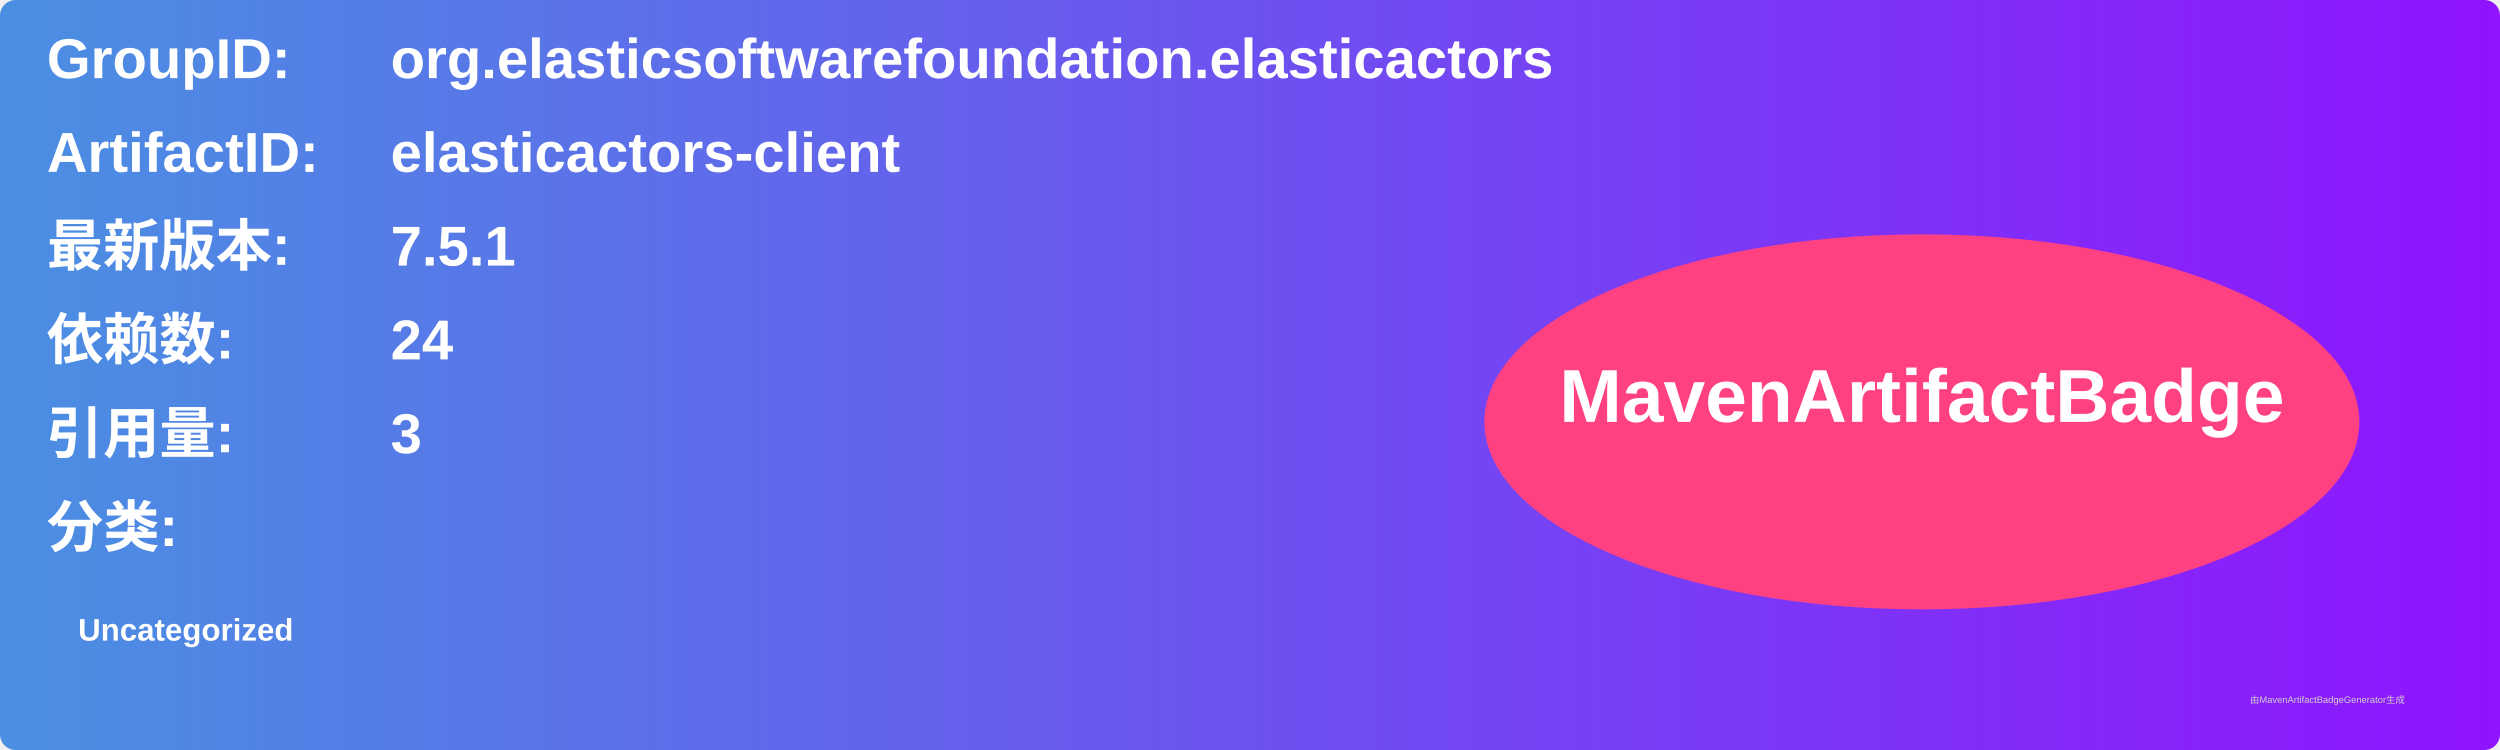
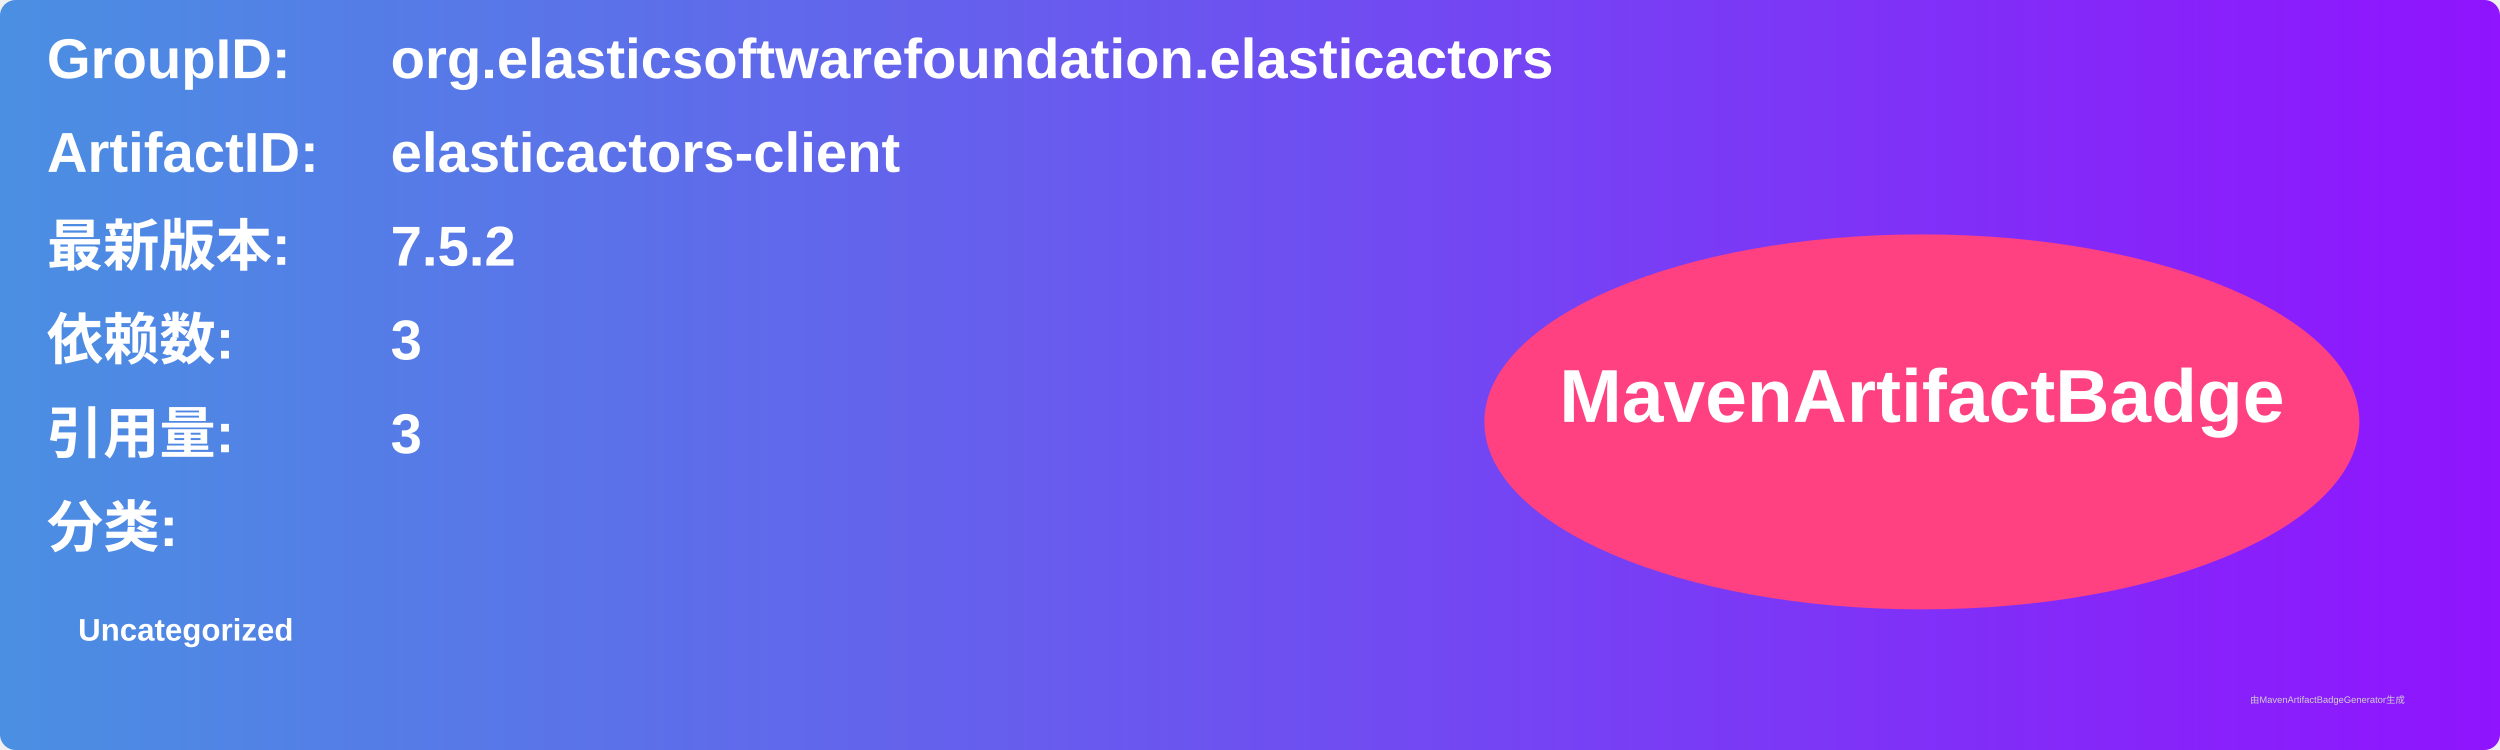
<svg xmlns="http://www.w3.org/2000/svg" width="800" height="240" viewBox="0 0 800 240">
  <linearGradient id="grad" x1="0%" y1="0%" x2="100%" y2="0%">
    <stop offset="0%" stop-color="#4a90e2" />
    <stop offset="100%" stop-color="#9013fe" />
  </linearGradient>
  <rect width="100%" height="100%" rx="5" ry="5" fill="url(#grad)" />
  <g transform="translate(15, 15)">
    <text x="0" y="10" font-family="Arial" font-size="18" fill="white" font-weight="bold" width="260">GroupID:</text>
    <text x="110" y="10" font-family="Arial" font-size="18" fill="white" font-weight="bold" width="460">org.elasticsoftwarefoundation.elasticactors</text>
    <text x="0" y="40" font-family="Arial" font-size="18" fill="white" font-weight="bold" width="260">ArtifactID:</text>
    <text x="110" y="40" font-family="Arial" font-size="18" fill="white" font-weight="bold" width="460">elasticactors-client</text>
    <text x="0" y="70" font-family="Arial" font-size="18" fill="white" font-weight="bold">最新版本:</text>
    <text x="110" y="70" font-family="Arial" font-size="18" fill="white" font-weight="bold">
-       <tspan font-weight="bold">7.5.1</tspan>
+       <tspan font-weight="bold">7.5.2</tspan>
    </text>
    <text x="0" y="100" font-family="Arial" font-size="18" fill="white" font-weight="bold">依赖数: </text>
    <text x="110" y="100" font-family="Arial" font-size="18" fill="white">
-       <tspan font-weight="bold">24</tspan>
+       <tspan font-weight="bold">3</tspan>
    </text>
    <text x="0" y="130" font-family="Arial" font-size="18" fill="white" font-weight="bold">引用量: </text>
    <text x="110" y="130" font-family="Arial" font-size="18" fill="white">
      <tspan font-weight="bold">3</tspan>
    </text>
    <text x="0" y="160" font-family="Arial" font-size="18" fill="white" font-weight="bold">分类:</text>
    <text x="10" y="190" font-family="Arial" font-size="10" fill="white">
      <tspan font-weight="bold">Uncategorized</tspan>
    </text>
    <ellipse cx="600" cy="120" rx="140" ry="60" fill="#ff4081" />
    <text x="600" y="120" text-anchor="middle" font-family="Arial" font-size="24" fill="white" font-weight="bold">MavenArtifactBadge</text>
  </g>
  <text x="720" y="225" font-family="Arial" font-size="3" fill="#d0d0d0">由MavenArtifactBadgeGenerator生成</text>
</svg>
